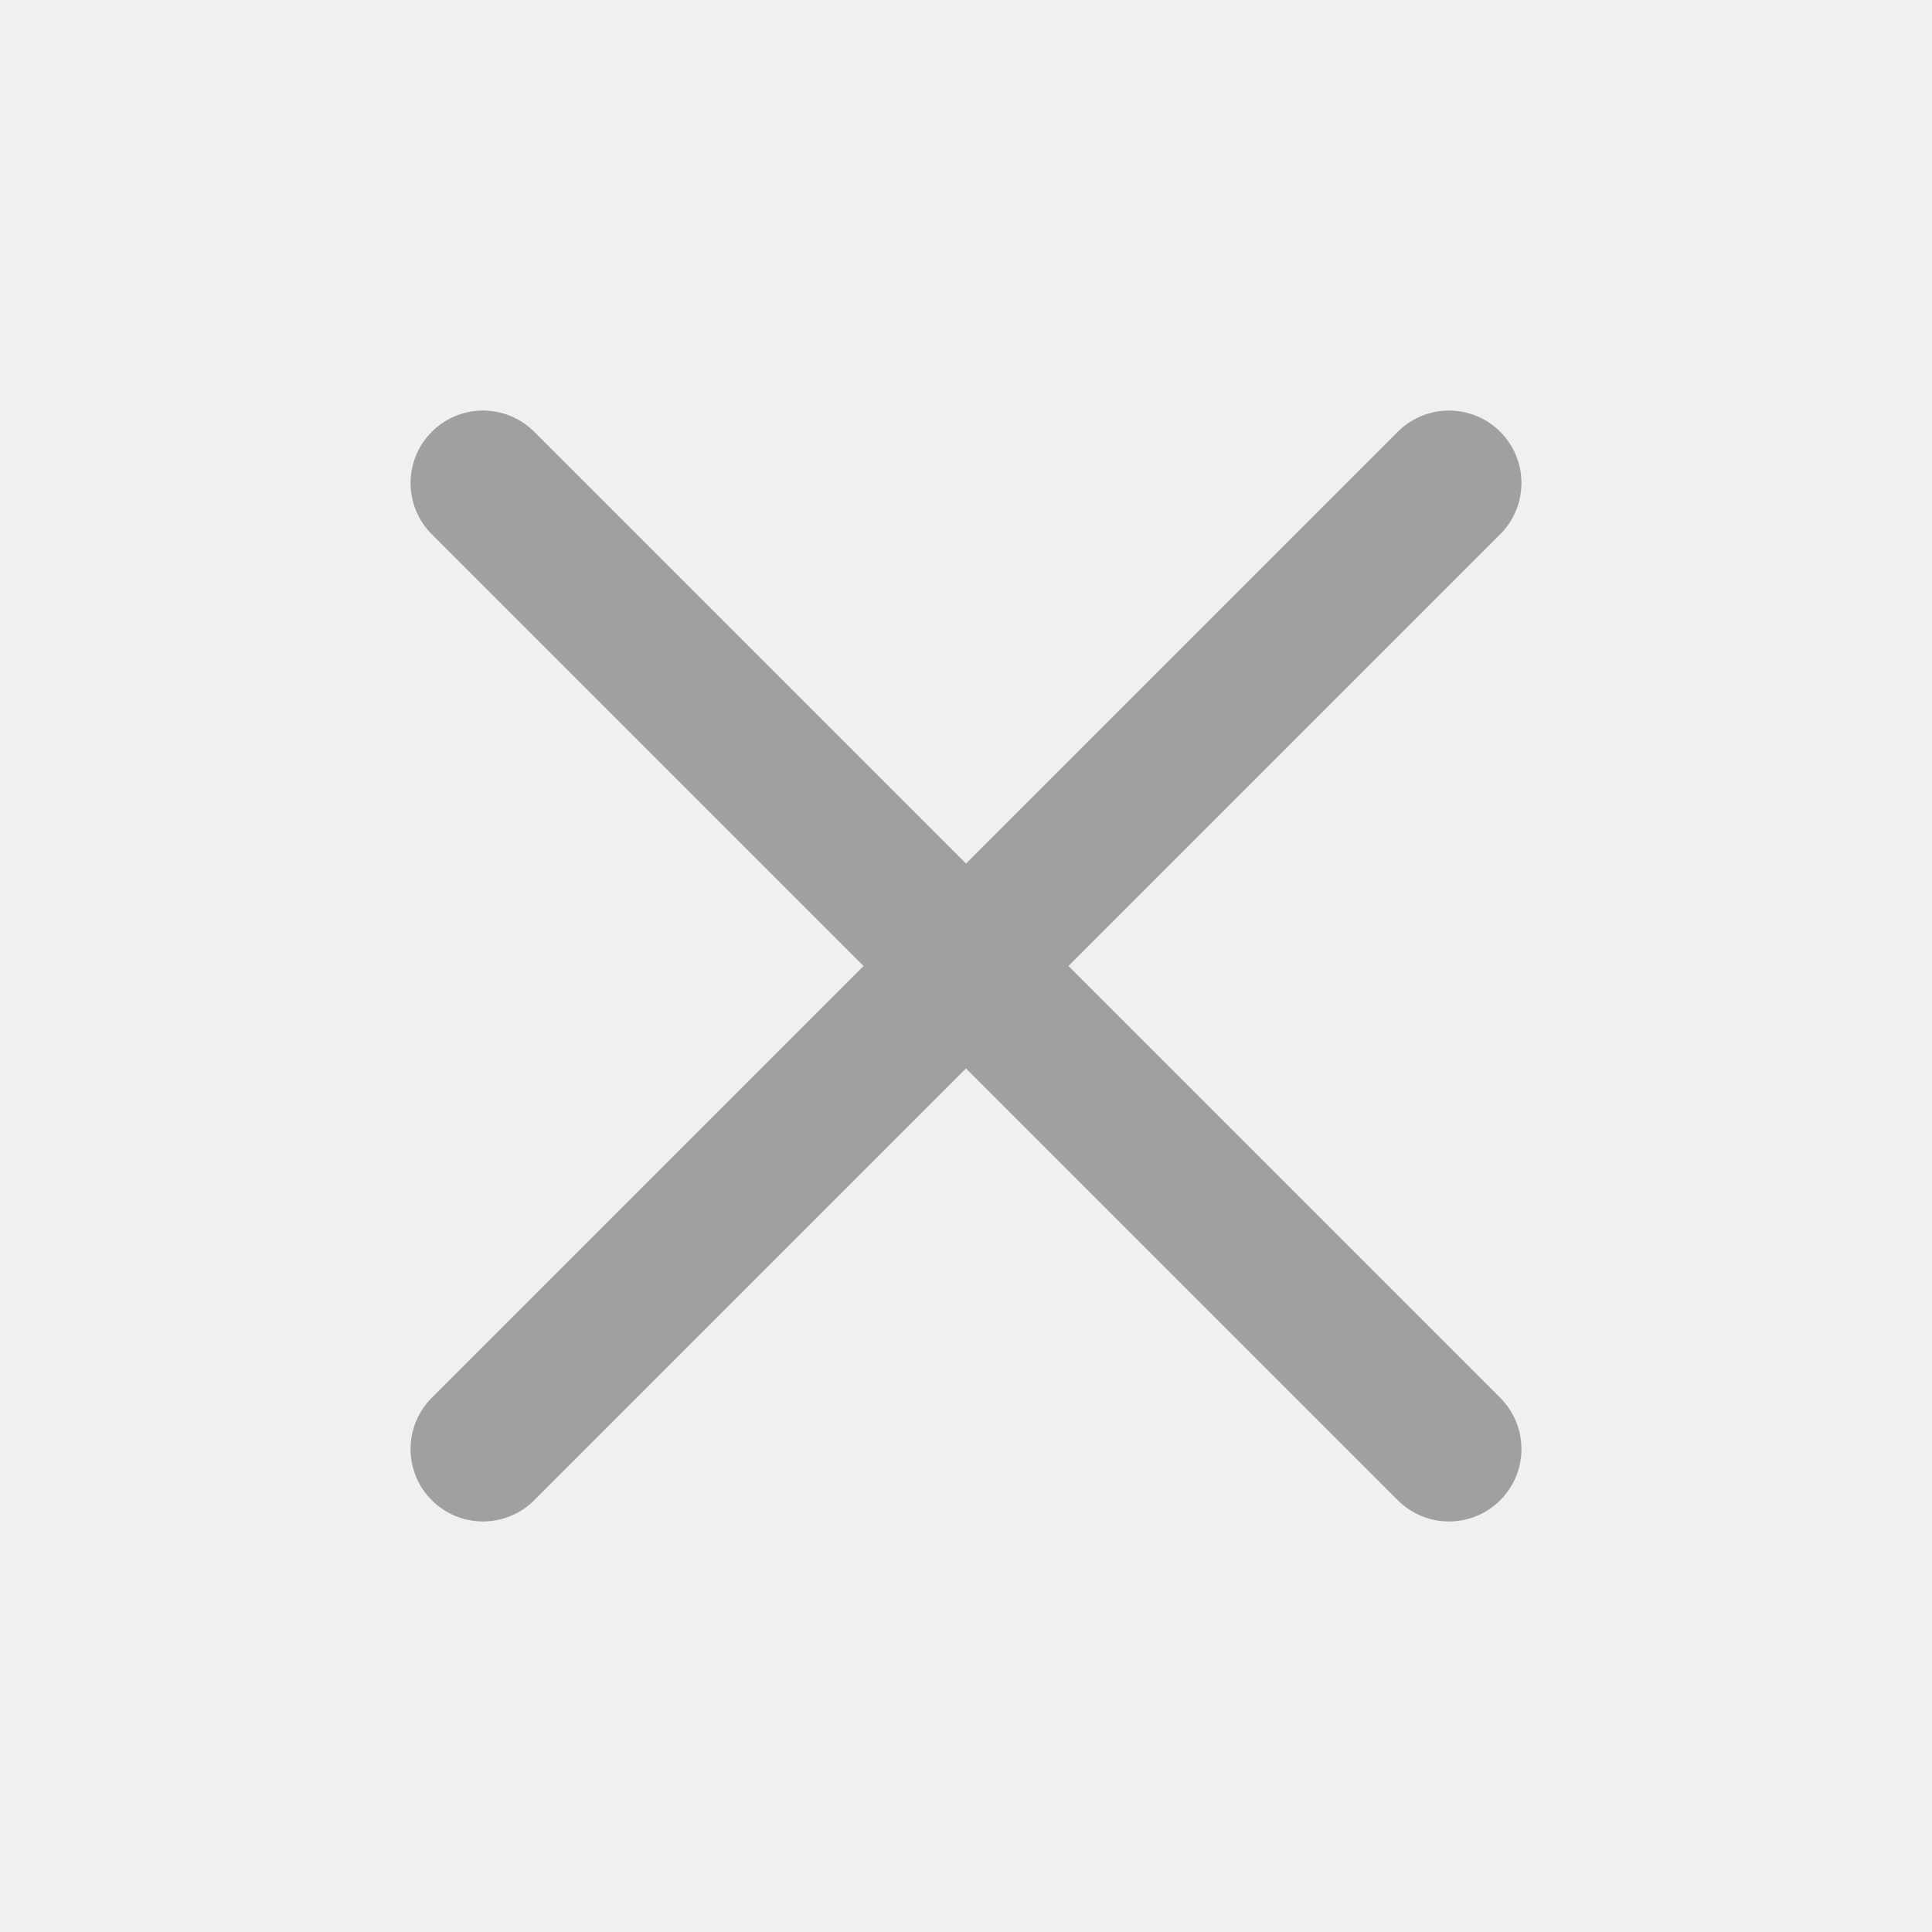
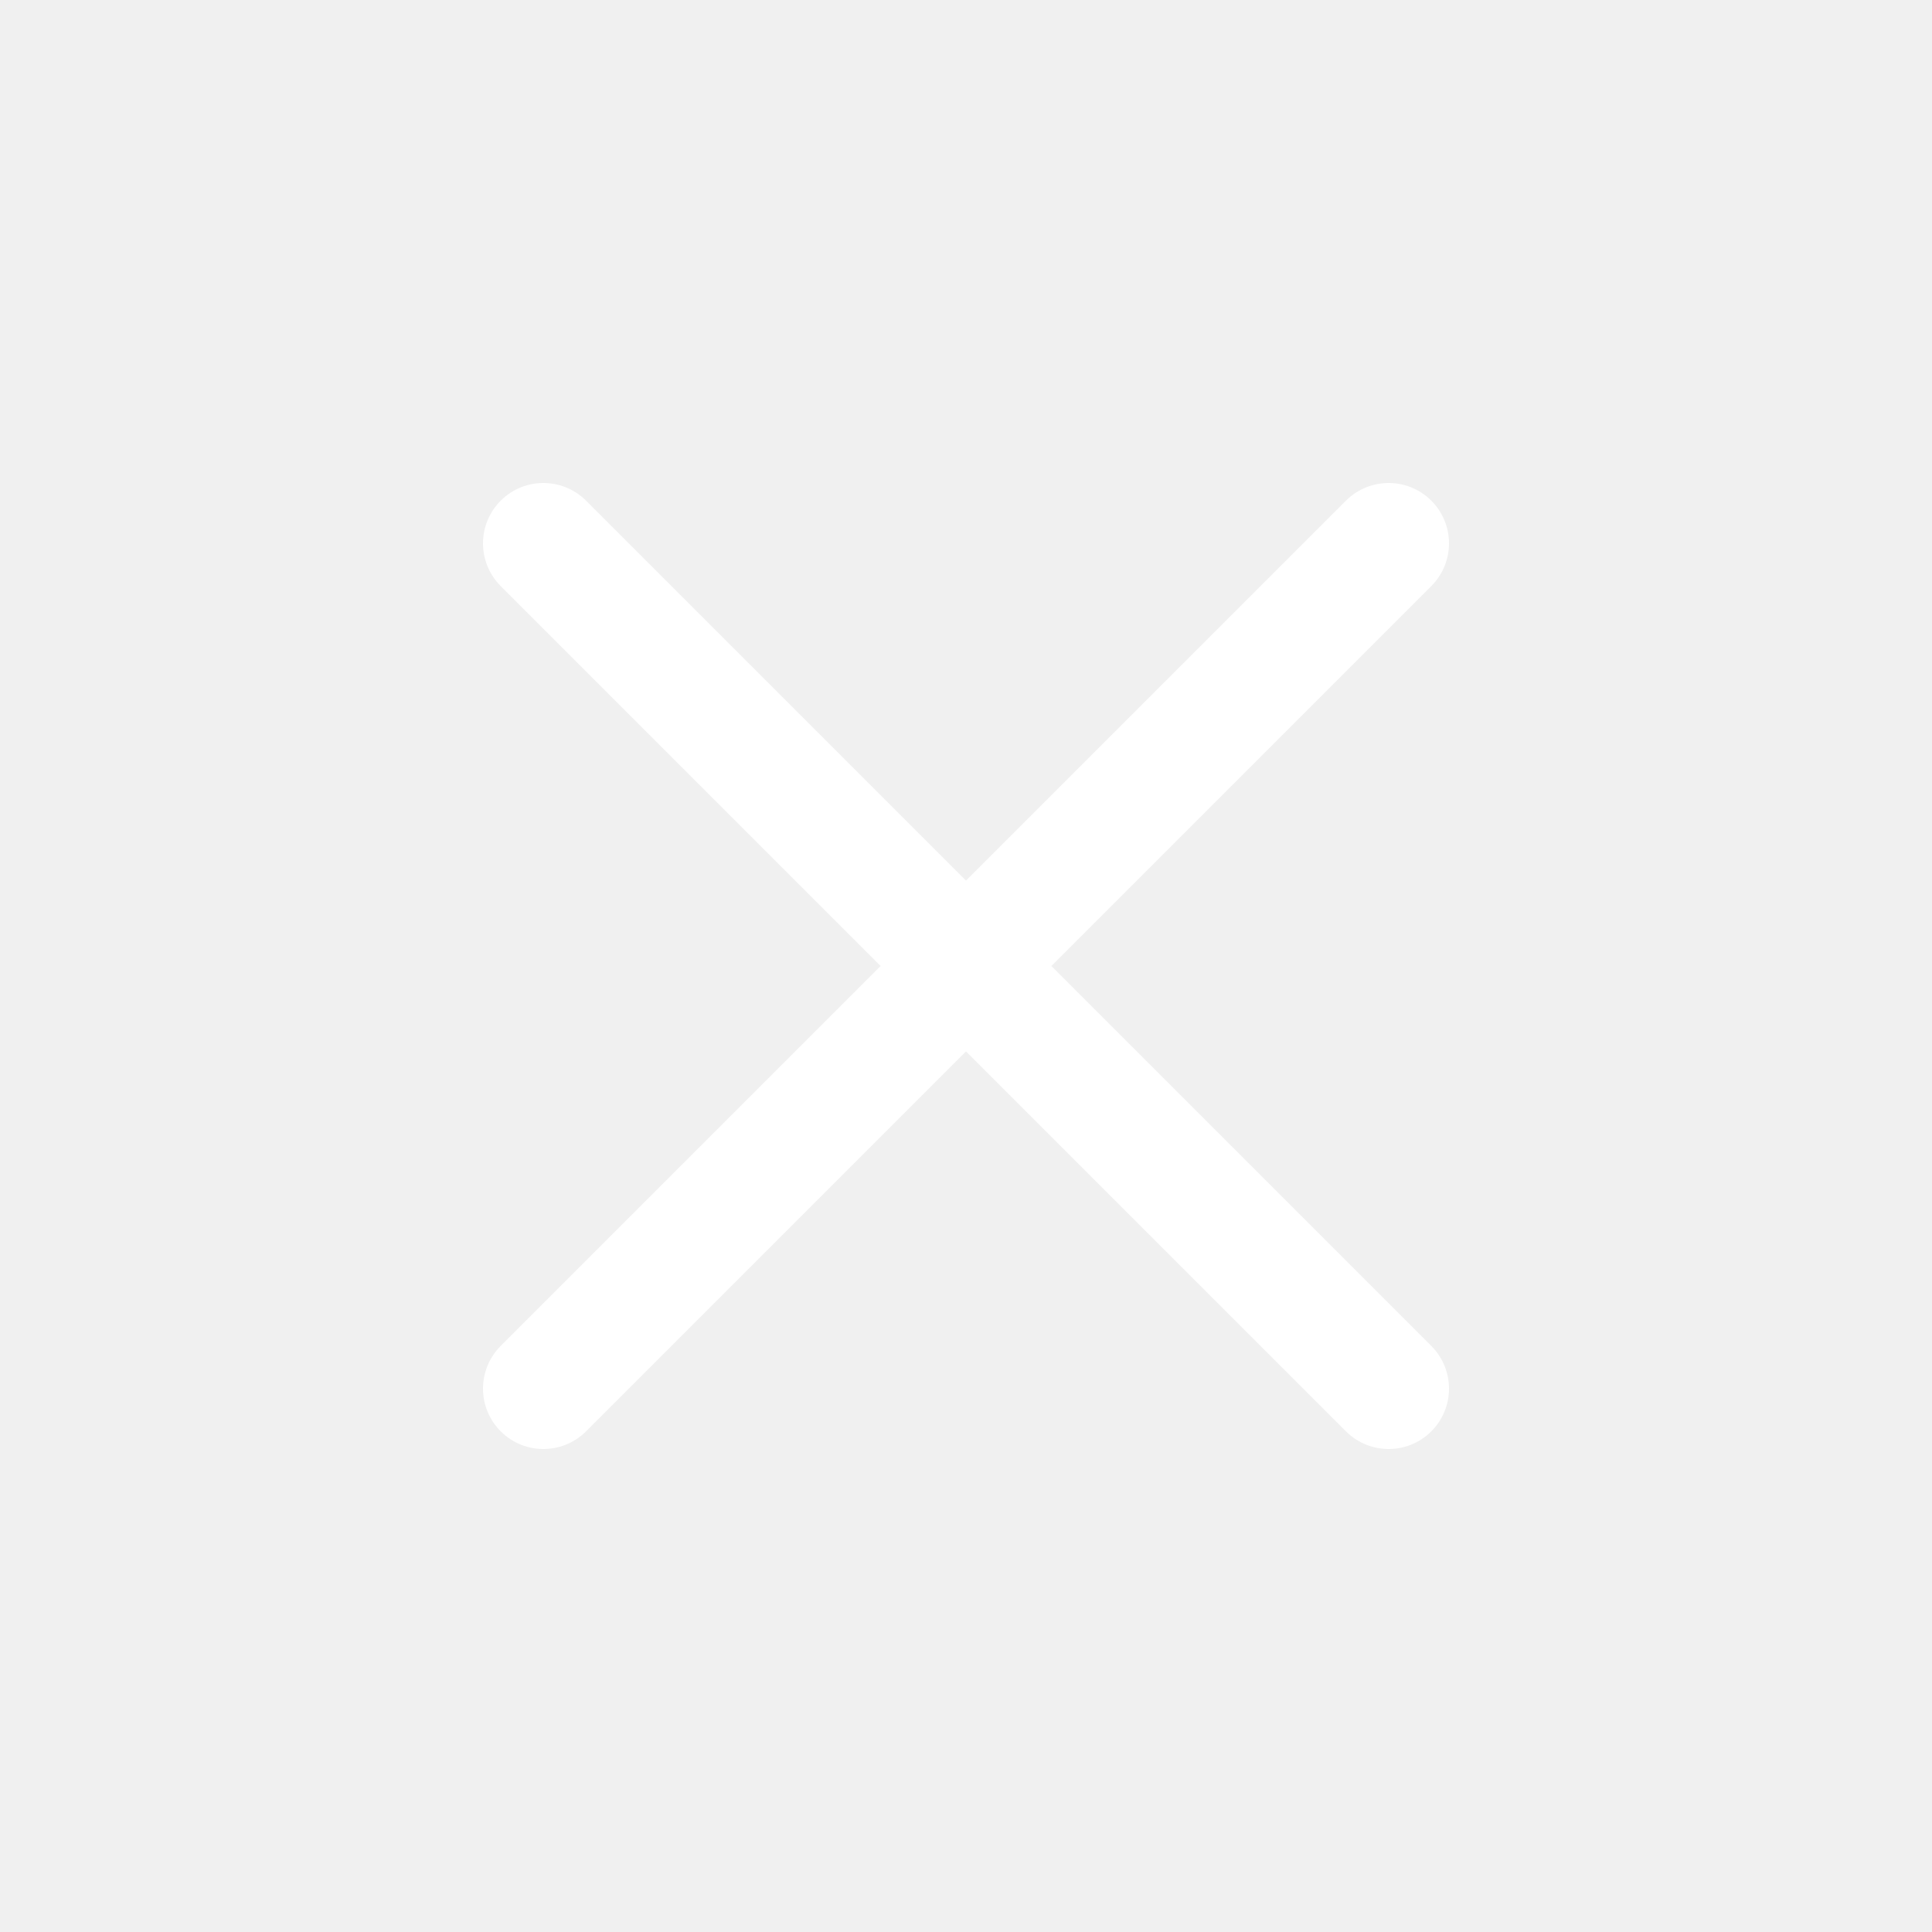
- <svg xmlns="http://www.w3.org/2000/svg" width="24" height="24" viewBox="0 0 24 24" fill="none" stroke="#a0a0a0" stroke-width="1.8" stroke-linecap="round">
-   <path d="m6 6 12 12M18 6 6 18" />
+ <svg xmlns="http://www.w3.org/2000/svg" width="24" height="24" fill="#ffffff" viewBox="0 0 512 512">
+   <line x1="368" y1="368" x2="144" y2="144" style="fill:none;stroke:#ffffff;stroke-linecap:round;stroke-linejoin:round;stroke-width:32px" />
+   <line x1="368" y1="144" x2="144" y2="368" style="fill:none;stroke:#ffffff;stroke-linecap:round;stroke-linejoin:round;stroke-width:32px" />
</svg>
